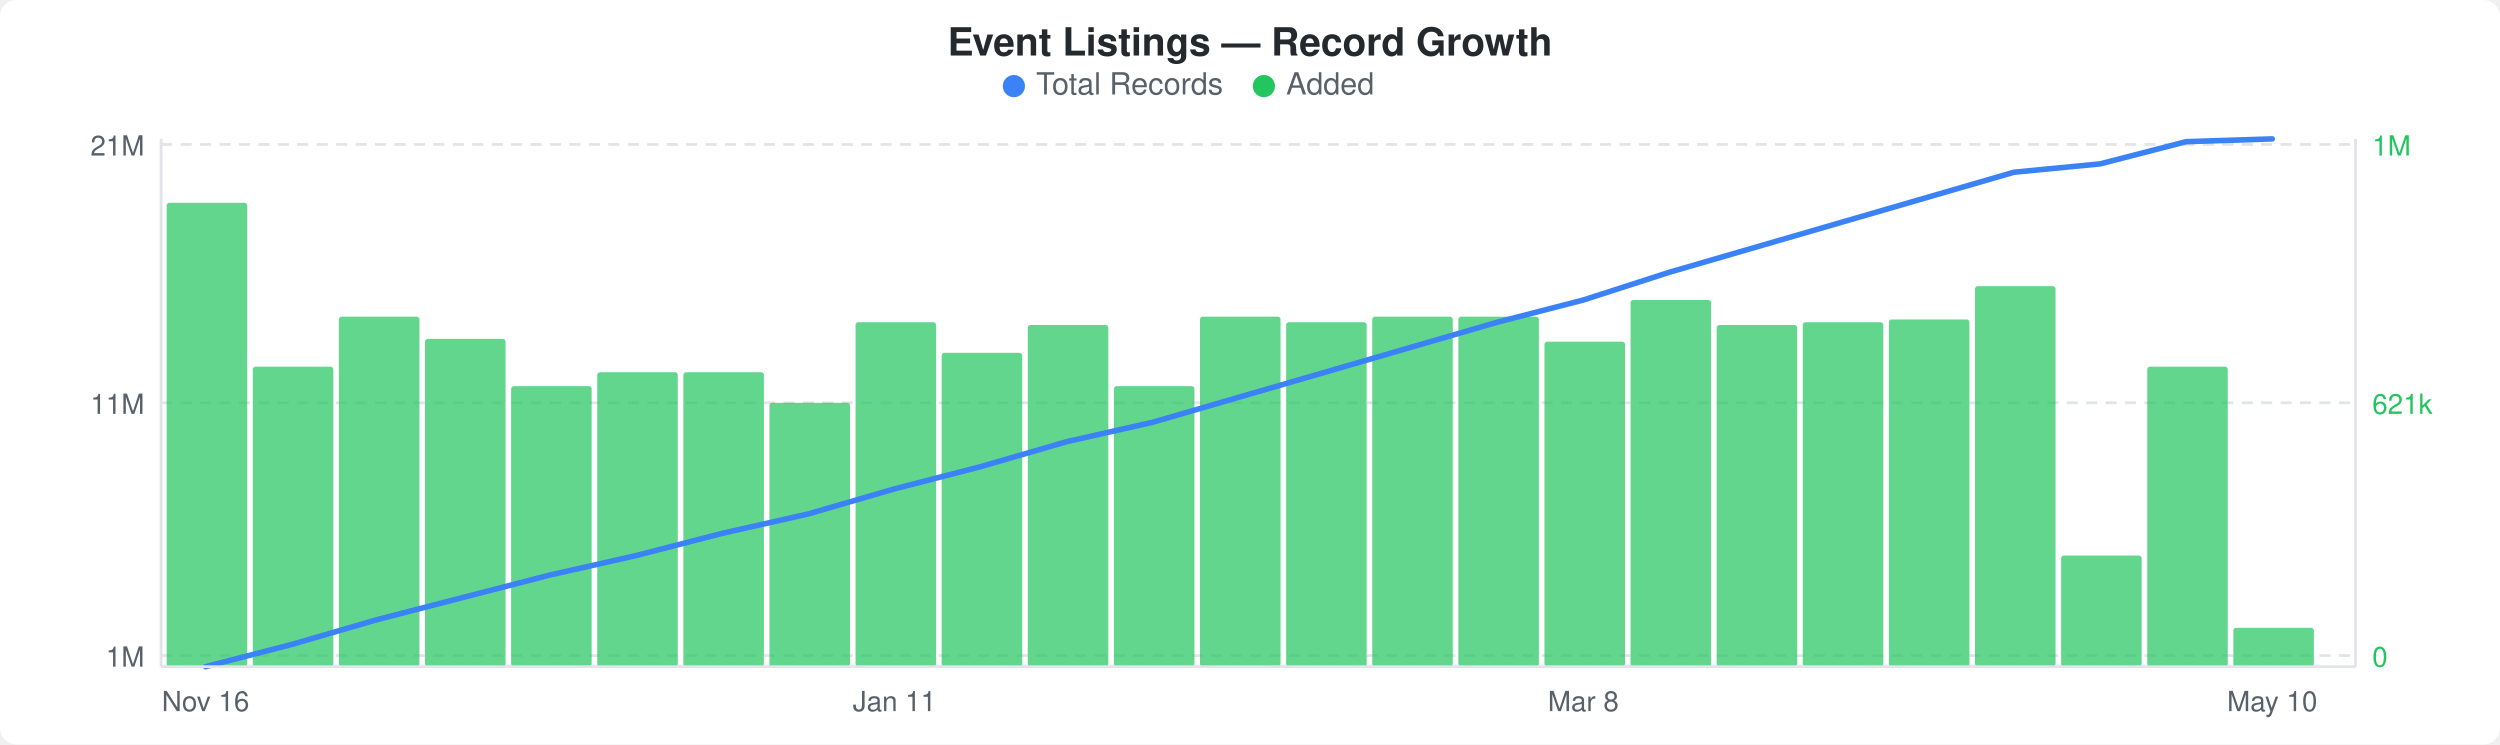
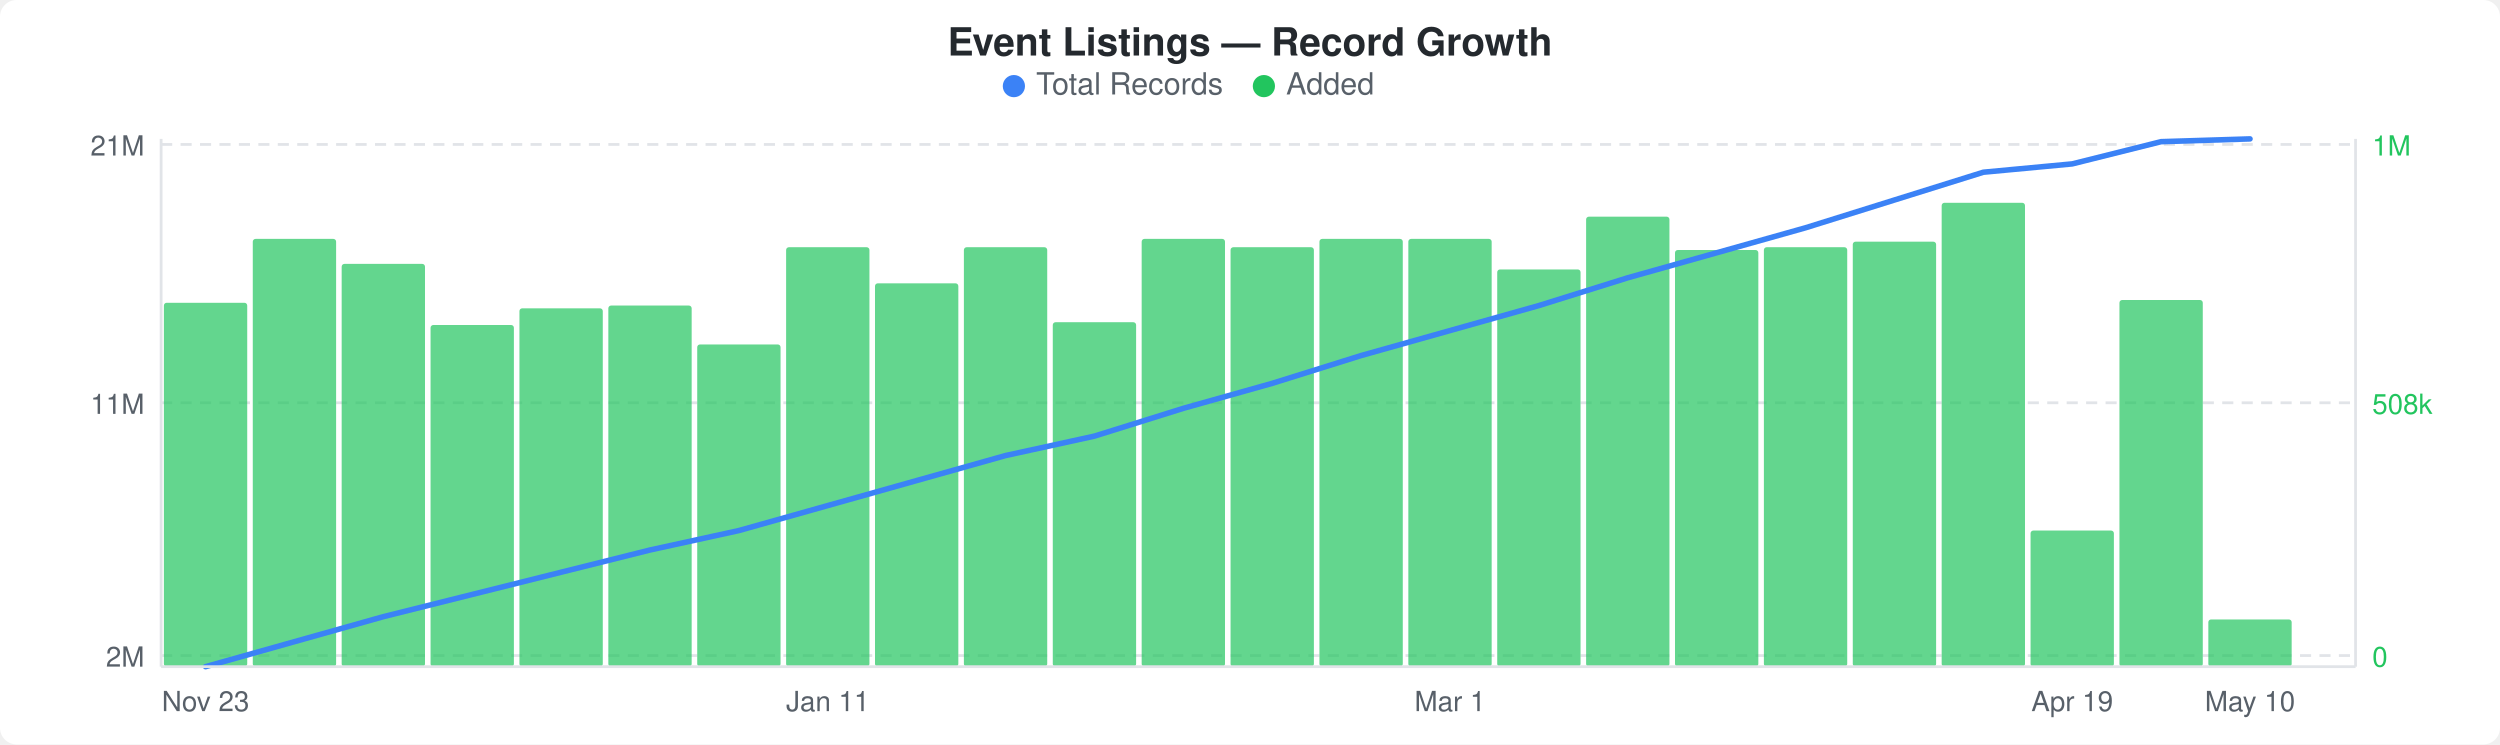
<svg xmlns="http://www.w3.org/2000/svg" width="900" height="268" viewBox="0 0 900 268">
  <rect width="900" height="268" fill="#ffffff" rx="6" ry="6" />
  <text x="450" y="20" text-anchor="middle" font-family="-apple-system, BlinkMacSystemFont, &quot;Segoe UI&quot;, Helvetica, Arial, sans-serif" font-size="14" font-weight="600" fill="#24292e">Event Listings — Record Growth</text>
  <circle cx="365" cy="31" r="4" fill="#3b82f6" />
  <text x="373" y="34" font-family="-apple-system, BlinkMacSystemFont, &quot;Segoe UI&quot;, Helvetica, Arial, sans-serif" font-size="11" fill="#586069">Total Records</text>
  <circle cx="455" cy="31" r="4" fill="#22c55e" />
  <text x="463" y="34" font-family="-apple-system, BlinkMacSystemFont, &quot;Segoe UI&quot;, Helvetica, Arial, sans-serif" font-size="11" fill="#586069">Added</text>
  <line x1="58" y1="52" x2="848" y2="52" stroke="#e1e4e8" stroke-width="1" stroke-dasharray="4,3" />
  <line x1="58" y1="145" x2="848" y2="145" stroke="#e1e4e8" stroke-width="1" stroke-dasharray="4,3" />
  <line x1="58" y1="236" x2="848" y2="236" stroke="#e1e4e8" stroke-width="1" stroke-dasharray="4,3" />
-   <rect x="60" y="73" width="29" height="167" rx="1" fill="#22c55eb3" />
-   <rect x="91" y="132" width="29" height="108" rx="1" fill="#22c55eb3" />
-   <rect x="122" y="114" width="29" height="126" rx="1" fill="#22c55eb3" />
-   <rect x="153" y="122" width="29" height="118" rx="1" fill="#22c55eb3" />
-   <rect x="184" y="139" width="29" height="101" rx="1" fill="#22c55eb3" />
-   <rect x="215" y="134" width="29" height="106" rx="1" fill="#22c55eb3" />
-   <rect x="246" y="134" width="29" height="106" rx="1" fill="#22c55eb3" />
-   <rect x="277" y="145" width="29" height="95" rx="1" fill="#22c55eb3" />
-   <rect x="308" y="116" width="29" height="124" rx="1" fill="#22c55eb3" />
-   <rect x="339" y="127" width="29" height="113" rx="1" fill="#22c55eb3" />
-   <rect x="370" y="117" width="29" height="123" rx="1" fill="#22c55eb3" />
-   <rect x="401" y="139" width="29" height="101" rx="1" fill="#22c55eb3" />
-   <rect x="432" y="114" width="29" height="126" rx="1" fill="#22c55eb3" />
-   <rect x="463" y="116" width="29" height="124" rx="1" fill="#22c55eb3" />
-   <rect x="494" y="114" width="29" height="126" rx="1" fill="#22c55eb3" />
-   <rect x="525" y="114" width="29" height="126" rx="1" fill="#22c55eb3" />
-   <rect x="556" y="123" width="29" height="117" rx="1" fill="#22c55eb3" />
-   <rect x="587" y="108" width="29" height="132" rx="1" fill="#22c55eb3" />
-   <rect x="618" y="117" width="29" height="123" rx="1" fill="#22c55eb3" />
-   <rect x="649" y="116" width="29" height="124" rx="1" fill="#22c55eb3" />
-   <rect x="680" y="115" width="29" height="125" rx="1" fill="#22c55eb3" />
-   <rect x="711" y="103" width="29" height="137" rx="1" fill="#22c55eb3" />
-   <rect x="742" y="200" width="29" height="40" rx="1" fill="#22c55eb3" />
-   <rect x="773" y="132" width="29" height="108" rx="1" fill="#22c55eb3" />
-   <rect x="804" y="226" width="29" height="14" rx="1" fill="#22c55eb3" />
-   <polyline points="74,240 105,232 136,223 167,215 198,207 229,200 260,192 291,185 322,176 353,168 384,159 415,152 446,143 477,134 508,125 539,116 570,108 601,98 632,89 663,80 694,71 725,62 756,59 787,51 818,50" fill="none" stroke="#3b82f6" stroke-width="2" stroke-linejoin="round" stroke-linecap="round" />
+   <rect x="59" y="109" width="30" height="131" rx="1" fill="#22c55eb3" />
+   <rect x="91" y="86" width="30" height="154" rx="1" fill="#22c55eb3" />
+   <rect x="123" y="95" width="30" height="145" rx="1" fill="#22c55eb3" />
+   <rect x="155" y="117" width="30" height="123" rx="1" fill="#22c55eb3" />
+   <rect x="187" y="111" width="30" height="129" rx="1" fill="#22c55eb3" />
+   <rect x="219" y="110" width="30" height="130" rx="1" fill="#22c55eb3" />
+   <rect x="251" y="124" width="30" height="116" rx="1" fill="#22c55eb3" />
+   <rect x="283" y="89" width="30" height="151" rx="1" fill="#22c55eb3" />
+   <rect x="315" y="102" width="30" height="138" rx="1" fill="#22c55eb3" />
+   <rect x="347" y="89" width="30" height="151" rx="1" fill="#22c55eb3" />
+   <rect x="379" y="116" width="30" height="124" rx="1" fill="#22c55eb3" />
+   <rect x="411" y="86" width="30" height="154" rx="1" fill="#22c55eb3" />
+   <rect x="443" y="89" width="30" height="151" rx="1" fill="#22c55eb3" />
+   <rect x="475" y="86" width="30" height="154" rx="1" fill="#22c55eb3" />
+   <rect x="507" y="86" width="30" height="154" rx="1" fill="#22c55eb3" />
+   <rect x="539" y="97" width="30" height="143" rx="1" fill="#22c55eb3" />
+   <rect x="571" y="78" width="30" height="162" rx="1" fill="#22c55eb3" />
+   <rect x="603" y="90" width="30" height="150" rx="1" fill="#22c55eb3" />
+   <rect x="635" y="89" width="30" height="151" rx="1" fill="#22c55eb3" />
+   <rect x="667" y="87" width="30" height="153" rx="1" fill="#22c55eb3" />
+   <rect x="699" y="73" width="30" height="167" rx="1" fill="#22c55eb3" />
+   <rect x="731" y="191" width="30" height="49" rx="1" fill="#22c55eb3" />
+   <rect x="763" y="108" width="30" height="132" rx="1" fill="#22c55eb3" />
+   <rect x="795" y="223" width="30" height="17" rx="1" fill="#22c55eb3" />
+   <polyline points="74,240 106,231 138,222 170,214 202,206 234,198 266,191 298,182 330,173 362,164 394,157 426,147 458,138 490,128 522,119 554,110 586,100 618,91 650,82 682,72 714,62 746,59 778,51 810,50" fill="none" stroke="#3b82f6" stroke-width="2" stroke-linejoin="round" stroke-linecap="round" />
  <text x="52" y="56" text-anchor="end" font-family="-apple-system, BlinkMacSystemFont, &quot;Segoe UI&quot;, Helvetica, Arial, sans-serif" font-size="10" fill="#586069">21M</text>
  <text x="52" y="149" text-anchor="end" font-family="-apple-system, BlinkMacSystemFont, &quot;Segoe UI&quot;, Helvetica, Arial, sans-serif" font-size="10" fill="#586069">11M</text>
-   <text x="52" y="240" text-anchor="end" font-family="-apple-system, BlinkMacSystemFont, &quot;Segoe UI&quot;, Helvetica, Arial, sans-serif" font-size="10" fill="#586069">1M</text>
+   <text x="52" y="240" text-anchor="end" font-family="-apple-system, BlinkMacSystemFont, &quot;Segoe UI&quot;, Helvetica, Arial, sans-serif" font-size="10" fill="#586069">2M</text>
  <text x="854" y="56" text-anchor="start" font-family="-apple-system, BlinkMacSystemFont, &quot;Segoe UI&quot;, Helvetica, Arial, sans-serif" font-size="10" fill="#22c55e">1M</text>
-   <text x="854" y="149" text-anchor="start" font-family="-apple-system, BlinkMacSystemFont, &quot;Segoe UI&quot;, Helvetica, Arial, sans-serif" font-size="10" fill="#22c55e">621k</text>
+   <text x="854" y="149" text-anchor="start" font-family="-apple-system, BlinkMacSystemFont, &quot;Segoe UI&quot;, Helvetica, Arial, sans-serif" font-size="10" fill="#22c55e">508k</text>
  <text x="854" y="240" text-anchor="start" font-family="-apple-system, BlinkMacSystemFont, &quot;Segoe UI&quot;, Helvetica, Arial, sans-serif" font-size="10" fill="#22c55e">0</text>
  <line x1="58" y1="50" x2="58" y2="240" stroke="#e1e4e8" stroke-width="1" />
  <line x1="58" y1="240" x2="848" y2="240" stroke="#e1e4e8" stroke-width="1" />
  <line x1="848" y1="50" x2="848" y2="240" stroke="#e1e4e8" stroke-width="1" />
-   <text x="74" y="256" text-anchor="middle" font-family="-apple-system, BlinkMacSystemFont, &quot;Segoe UI&quot;, Helvetica, Arial, sans-serif" font-size="10" fill="#586069">Nov 16</text>
-   <text x="322" y="256" text-anchor="middle" font-family="-apple-system, BlinkMacSystemFont, &quot;Segoe UI&quot;, Helvetica, Arial, sans-serif" font-size="10" fill="#586069">Jan 11</text>
-   <text x="570" y="256" text-anchor="middle" font-family="-apple-system, BlinkMacSystemFont, &quot;Segoe UI&quot;, Helvetica, Arial, sans-serif" font-size="10" fill="#586069">Mar 8</text>
-   <text x="818" y="256" text-anchor="middle" font-family="-apple-system, BlinkMacSystemFont, &quot;Segoe UI&quot;, Helvetica, Arial, sans-serif" font-size="10" fill="#586069">May 10</text>
+   <text x="74" y="256" text-anchor="middle" font-family="-apple-system, BlinkMacSystemFont, &quot;Segoe UI&quot;, Helvetica, Arial, sans-serif" font-size="10" fill="#586069">Nov 23</text>
+   <text x="298" y="256" text-anchor="middle" font-family="-apple-system, BlinkMacSystemFont, &quot;Segoe UI&quot;, Helvetica, Arial, sans-serif" font-size="10" fill="#586069">Jan 11</text>
+   <text x="522" y="256" text-anchor="middle" font-family="-apple-system, BlinkMacSystemFont, &quot;Segoe UI&quot;, Helvetica, Arial, sans-serif" font-size="10" fill="#586069">Mar 1</text>
+   <text x="746" y="256" text-anchor="middle" font-family="-apple-system, BlinkMacSystemFont, &quot;Segoe UI&quot;, Helvetica, Arial, sans-serif" font-size="10" fill="#586069">Apr 19</text>
+   <text x="810" y="256" text-anchor="middle" font-family="-apple-system, BlinkMacSystemFont, &quot;Segoe UI&quot;, Helvetica, Arial, sans-serif" font-size="10" fill="#586069">May 10</text>
</svg>
